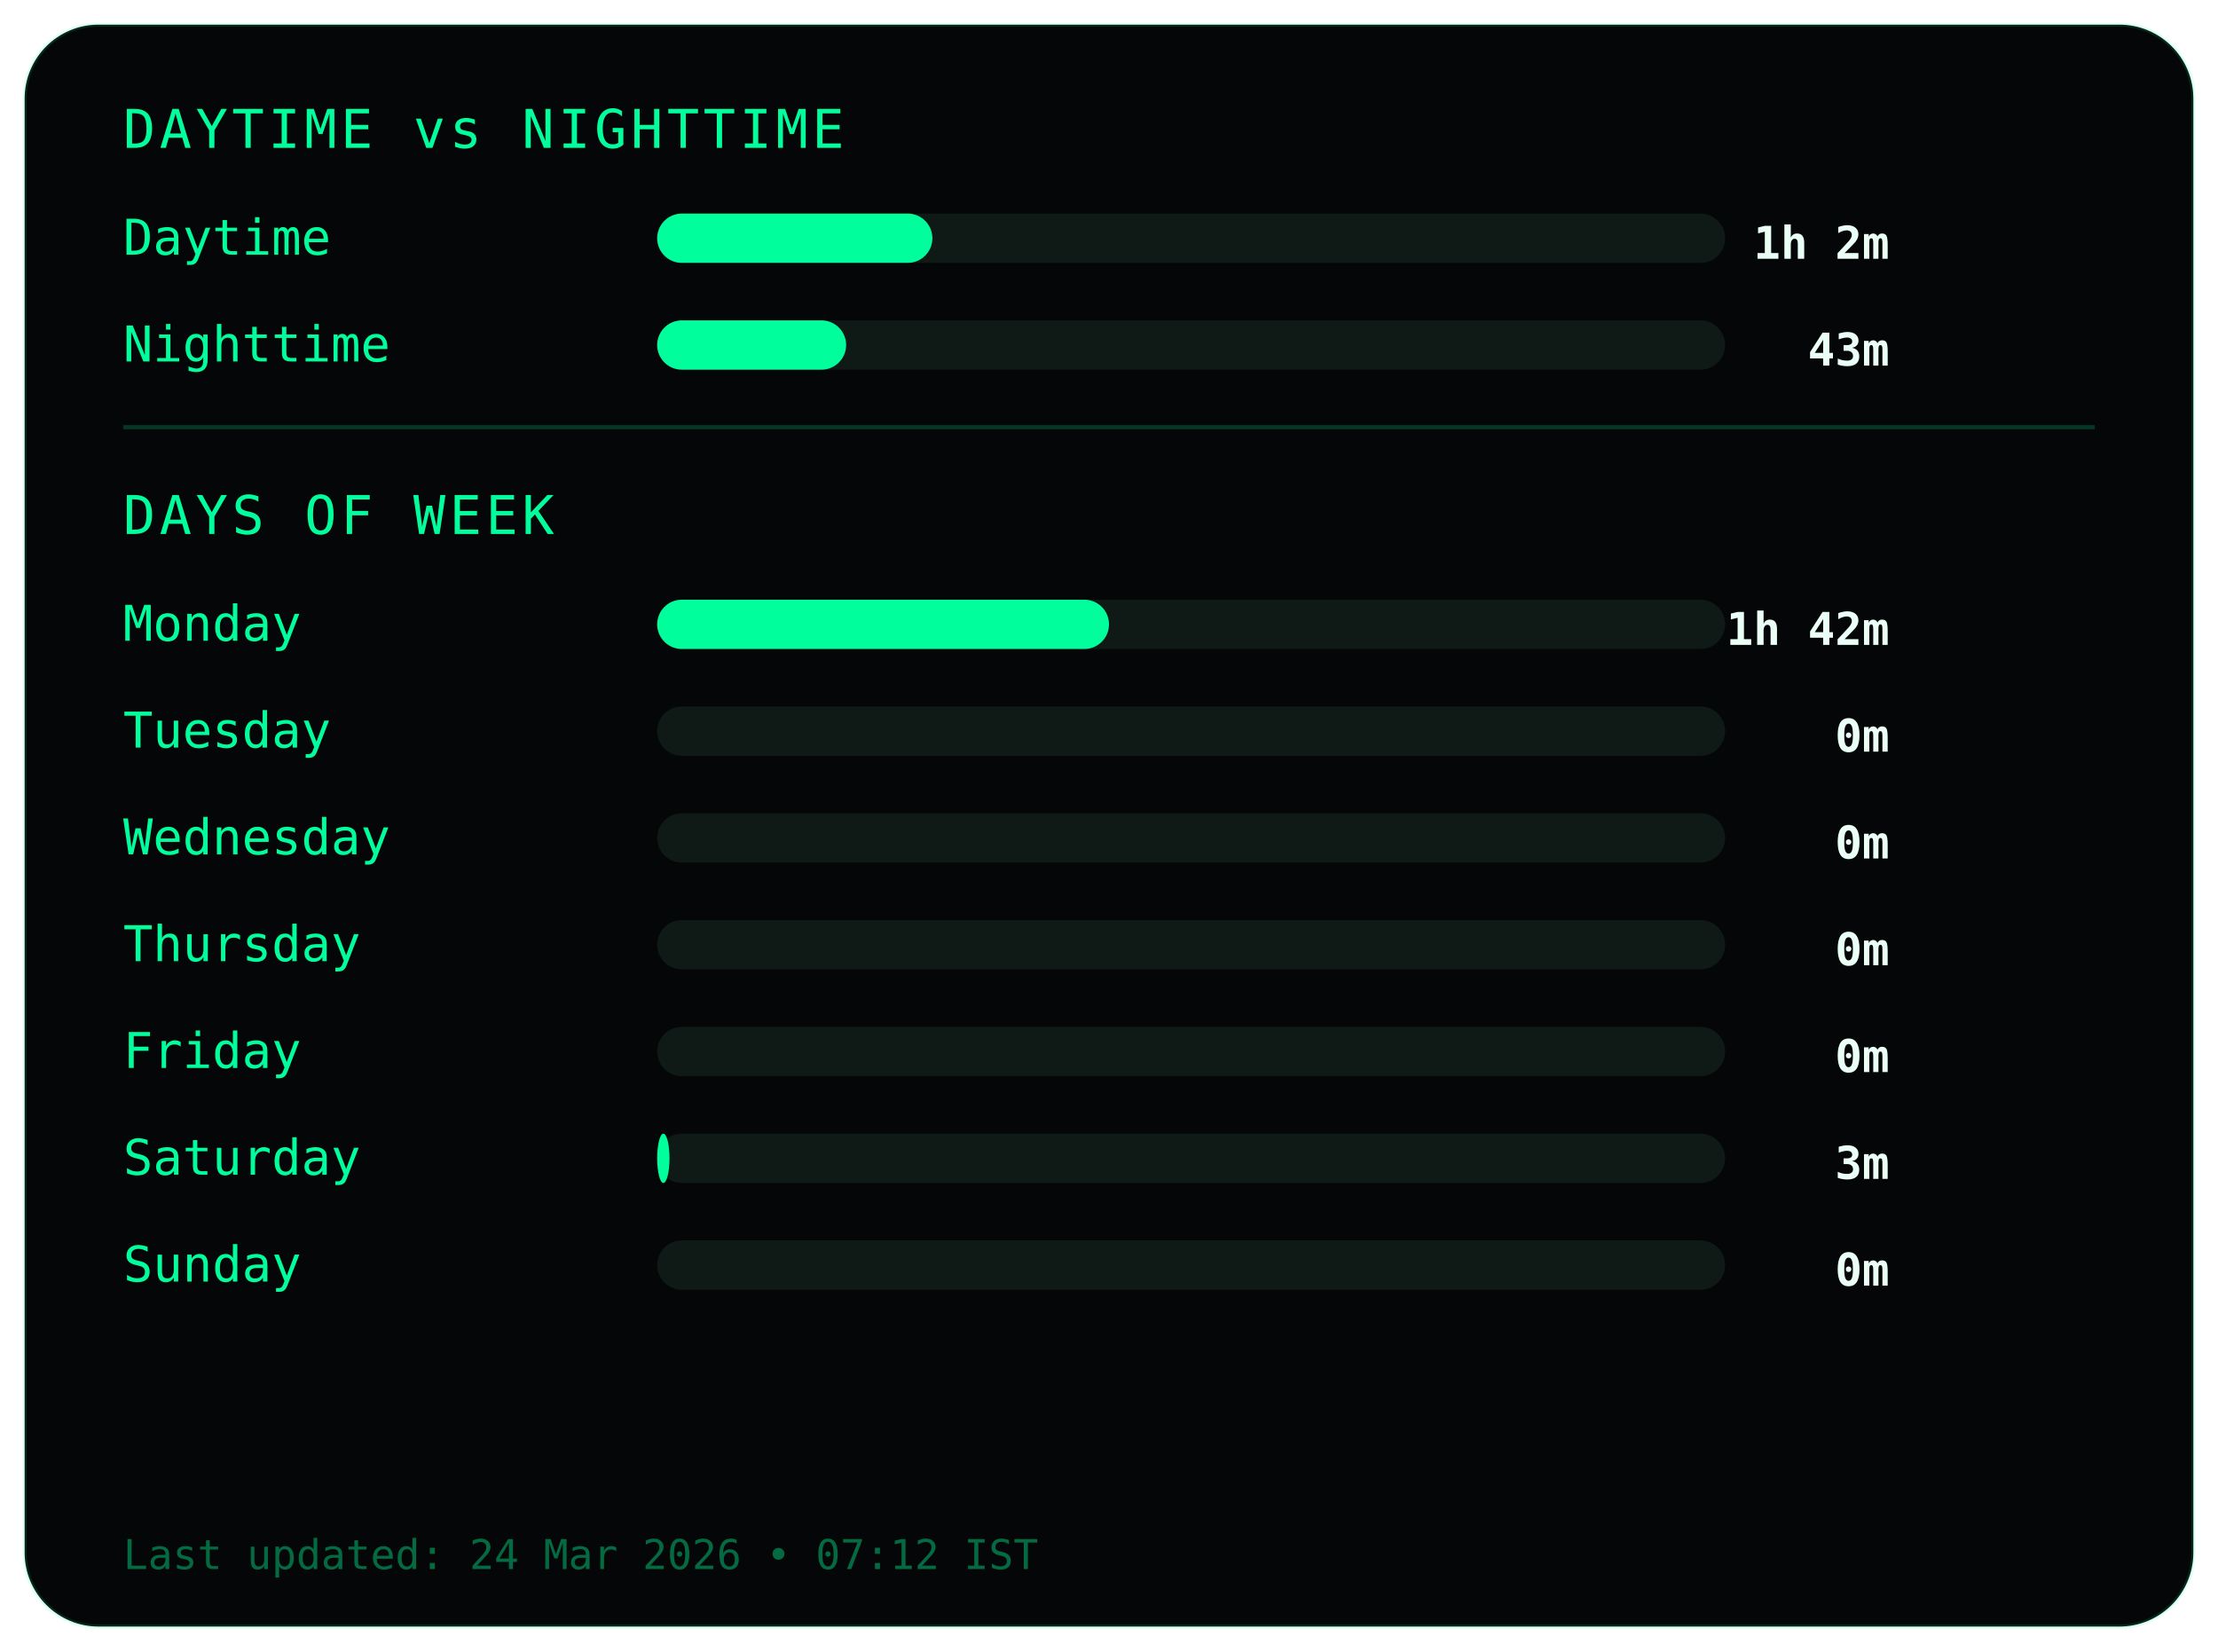
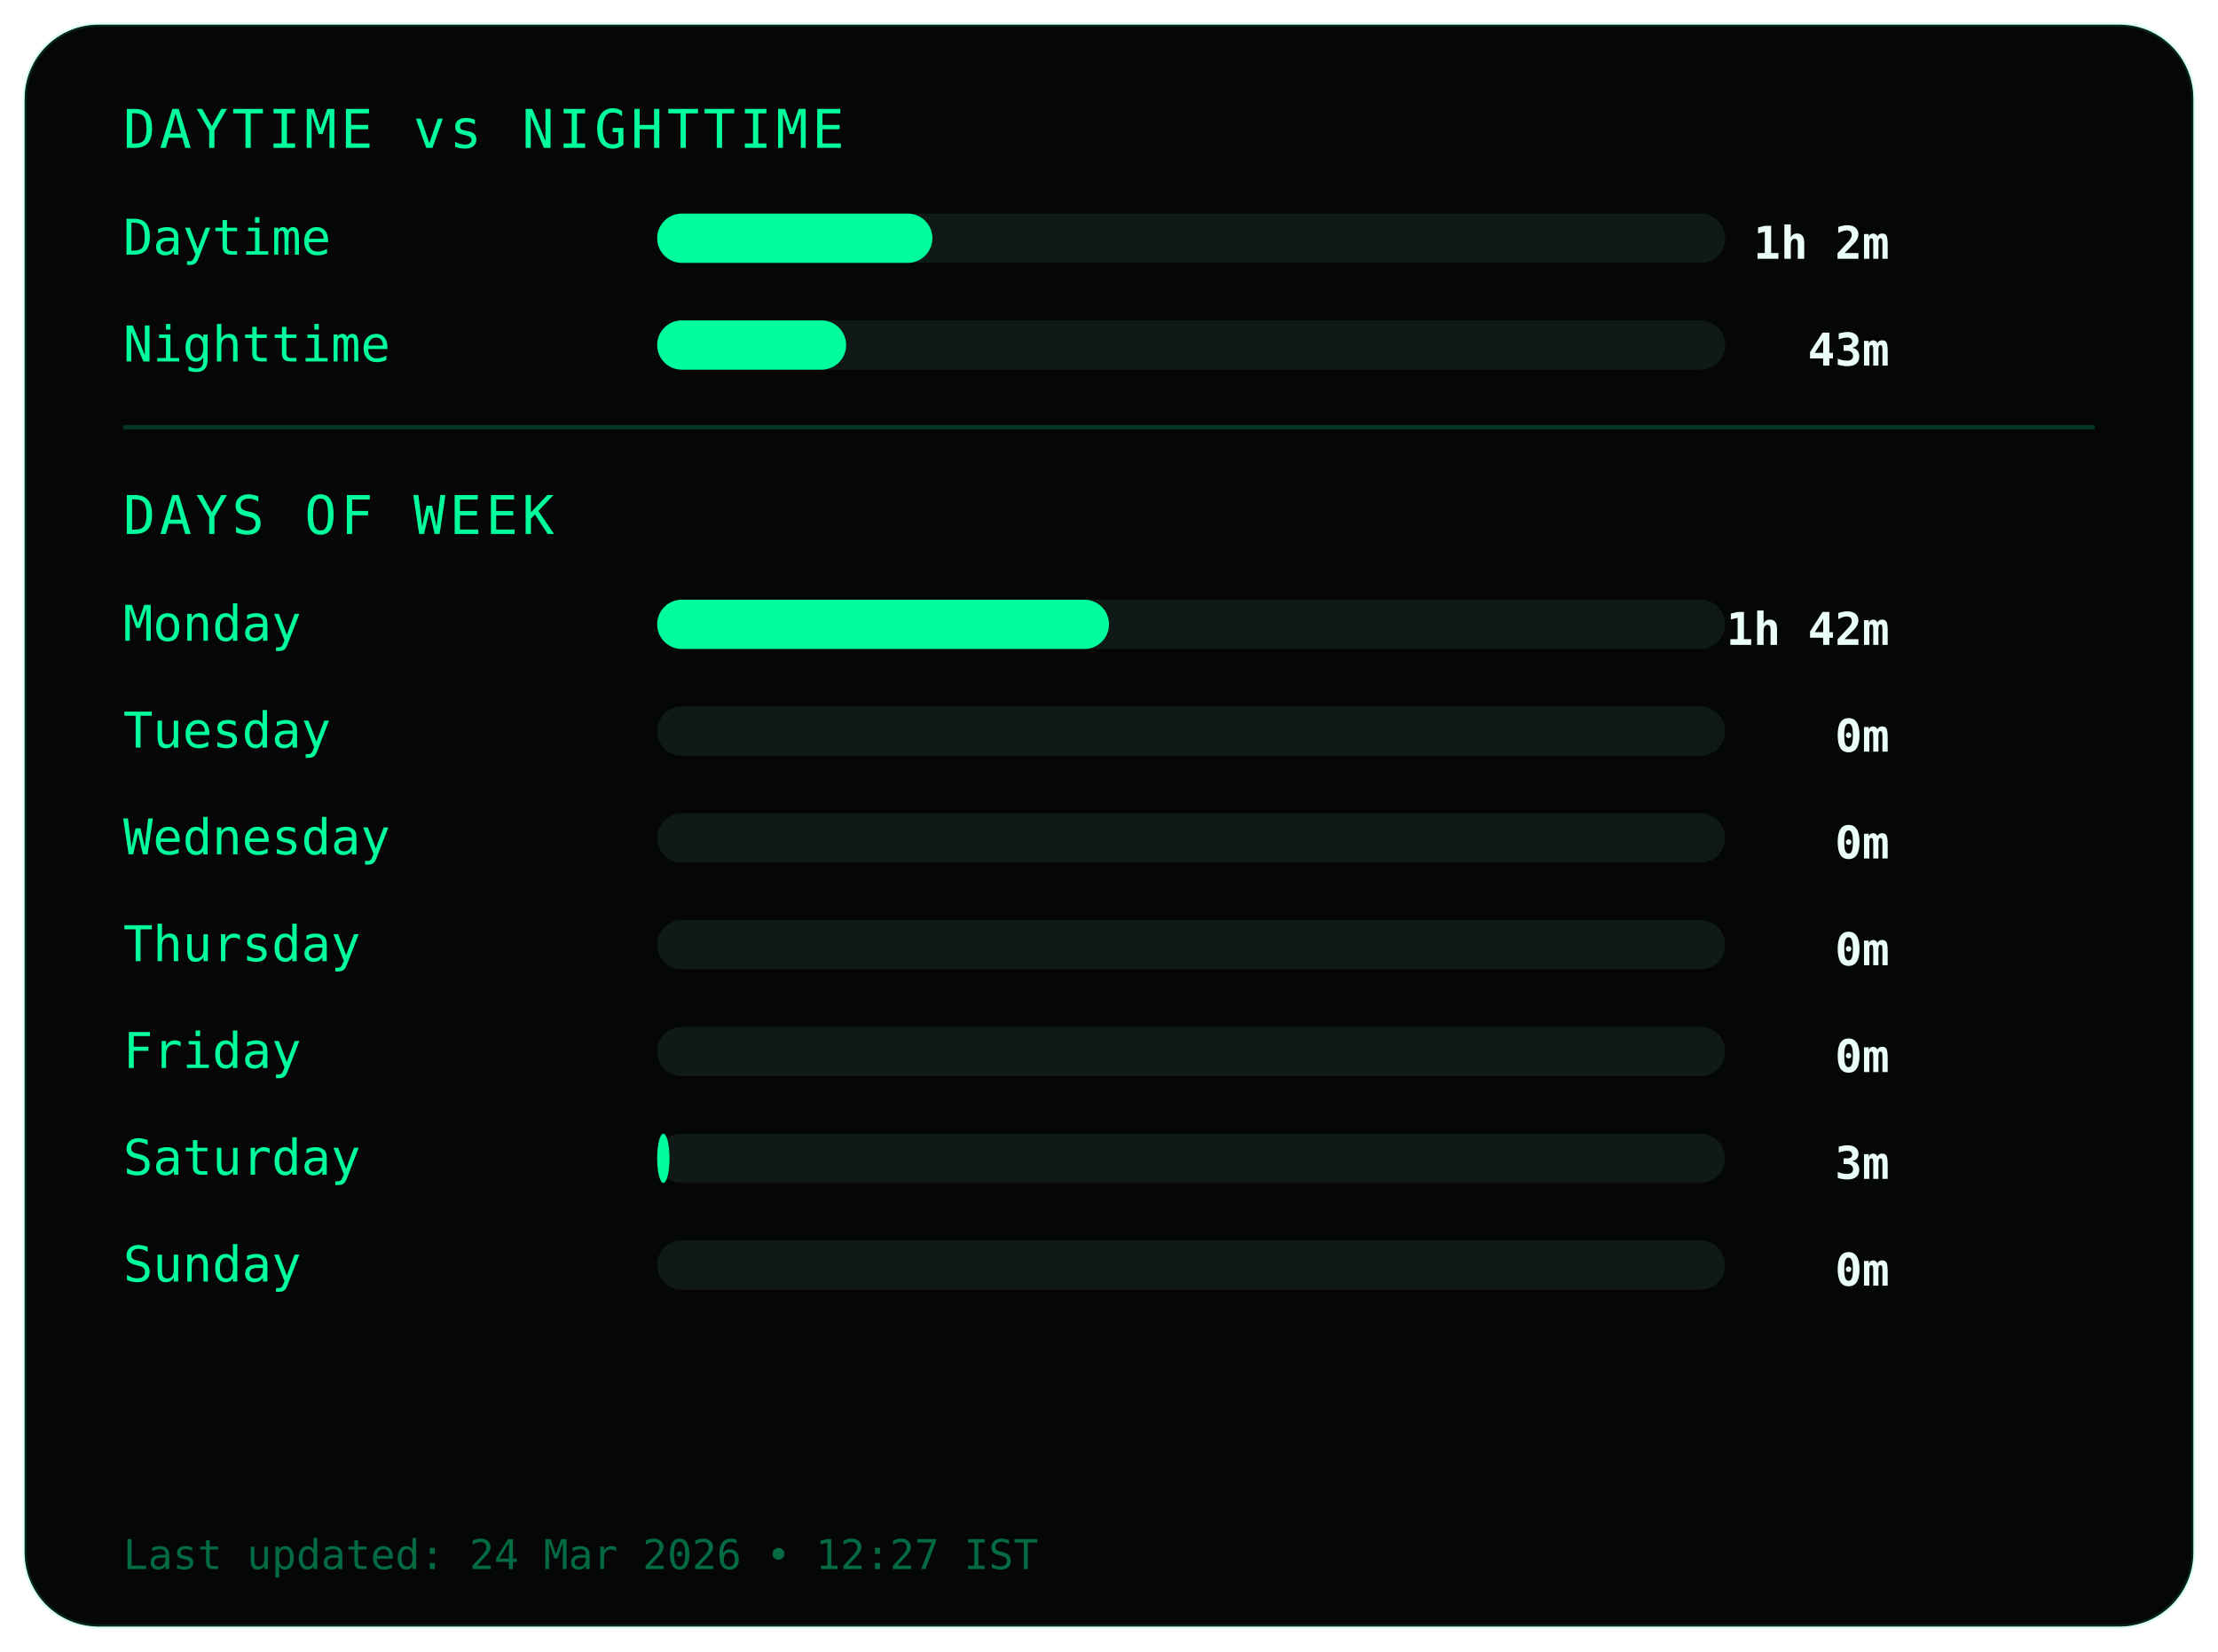
<svg xmlns="http://www.w3.org/2000/svg" width="540" height="402">
  <style>
.frame {
  fill:#050607;
  stroke:#00ff9c22;
  stroke-width:1;
}
.title {
  fill:#00ff9c;
  font-family:monospace;
  font-size:13px;
  letter-spacing:1px;
}
.label {
  fill:#00ff9c;
  font-family:monospace;
  font-size:12px;
}
.value {
  fill:#eafff6;
  font-family:monospace;
  font-size:11px;
  font-weight:bold;
  text-anchor:end;
}
.bar-bg { fill:#0f1a17; }
.bar { fill:#00ff9c; }
.divider { stroke:#00ff9c33; }
.footer {
  fill:#00ff9c66;
  font-family:monospace;
  font-size:10px;
}
</style>
  <rect class="frame" x="6" y="6" rx="18" width="528" height="390" />
  <text class="title" x="30" y="36">DAYTIME vs NIGHTTIME</text>
  <text class="label" x="30" y="62">Daytime</text>
  <rect class="bar-bg" x="160" y="52" width="260" height="12" rx="6" />
  <rect class="bar" x="160" y="52" width="67" height="12" rx="6" />
  <text class="value" x="460" y="63">1h 2m</text>
  <text class="label" x="30" y="88">Nighttime</text>
  <rect class="bar-bg" x="160" y="78" width="260" height="12" rx="6" />
  <rect class="bar" x="160" y="78" width="46" height="12" rx="6" />
  <text class="value" x="460" y="89">43m</text>
  <line class="divider" x1="30" y1="104" x2="510" y2="104" />
  <text class="title" x="30" y="130">DAYS OF WEEK</text>
  <text class="label" x="30" y="156">Monday</text>
  <rect class="bar-bg" x="160" y="146" width="260" height="12" rx="6" />
  <rect class="bar" x="160" y="146" width="110" height="12" rx="6" />
  <text class="value" x="460" y="157">1h 42m</text>
  <text class="label" x="30" y="182">Tuesday</text>
  <rect class="bar-bg" x="160" y="172" width="260" height="12" rx="6" />
  <rect class="bar" x="160" y="172" width="0" height="12" rx="6" />
  <text class="value" x="460" y="183">0m</text>
  <text class="label" x="30" y="208">Wednesday</text>
  <rect class="bar-bg" x="160" y="198" width="260" height="12" rx="6" />
  <rect class="bar" x="160" y="198" width="0" height="12" rx="6" />
  <text class="value" x="460" y="209">0m</text>
  <text class="label" x="30" y="234">Thursday</text>
  <rect class="bar-bg" x="160" y="224" width="260" height="12" rx="6" />
  <rect class="bar" x="160" y="224" width="0" height="12" rx="6" />
  <text class="value" x="460" y="235">0m</text>
  <text class="label" x="30" y="260">Friday</text>
  <rect class="bar-bg" x="160" y="250" width="260" height="12" rx="6" />
  <rect class="bar" x="160" y="250" width="0" height="12" rx="6" />
  <text class="value" x="460" y="261">0m</text>
  <text class="label" x="30" y="286">Saturday</text>
  <rect class="bar-bg" x="160" y="276" width="260" height="12" rx="6" />
  <rect class="bar" x="160" y="276" width="3" height="12" rx="6" />
  <text class="value" x="460" y="287">3m</text>
  <text class="label" x="30" y="312">Sunday</text>
  <rect class="bar-bg" x="160" y="302" width="260" height="12" rx="6" />
  <rect class="bar" x="160" y="302" width="0" height="12" rx="6" />
  <text class="value" x="460" y="313">0m</text>
  <text class="footer" x="30" y="382">
- Last updated: 24 Mar 2026 • 07:12 IST
+ Last updated: 24 Mar 2026 • 12:27 IST
</text>
</svg>
